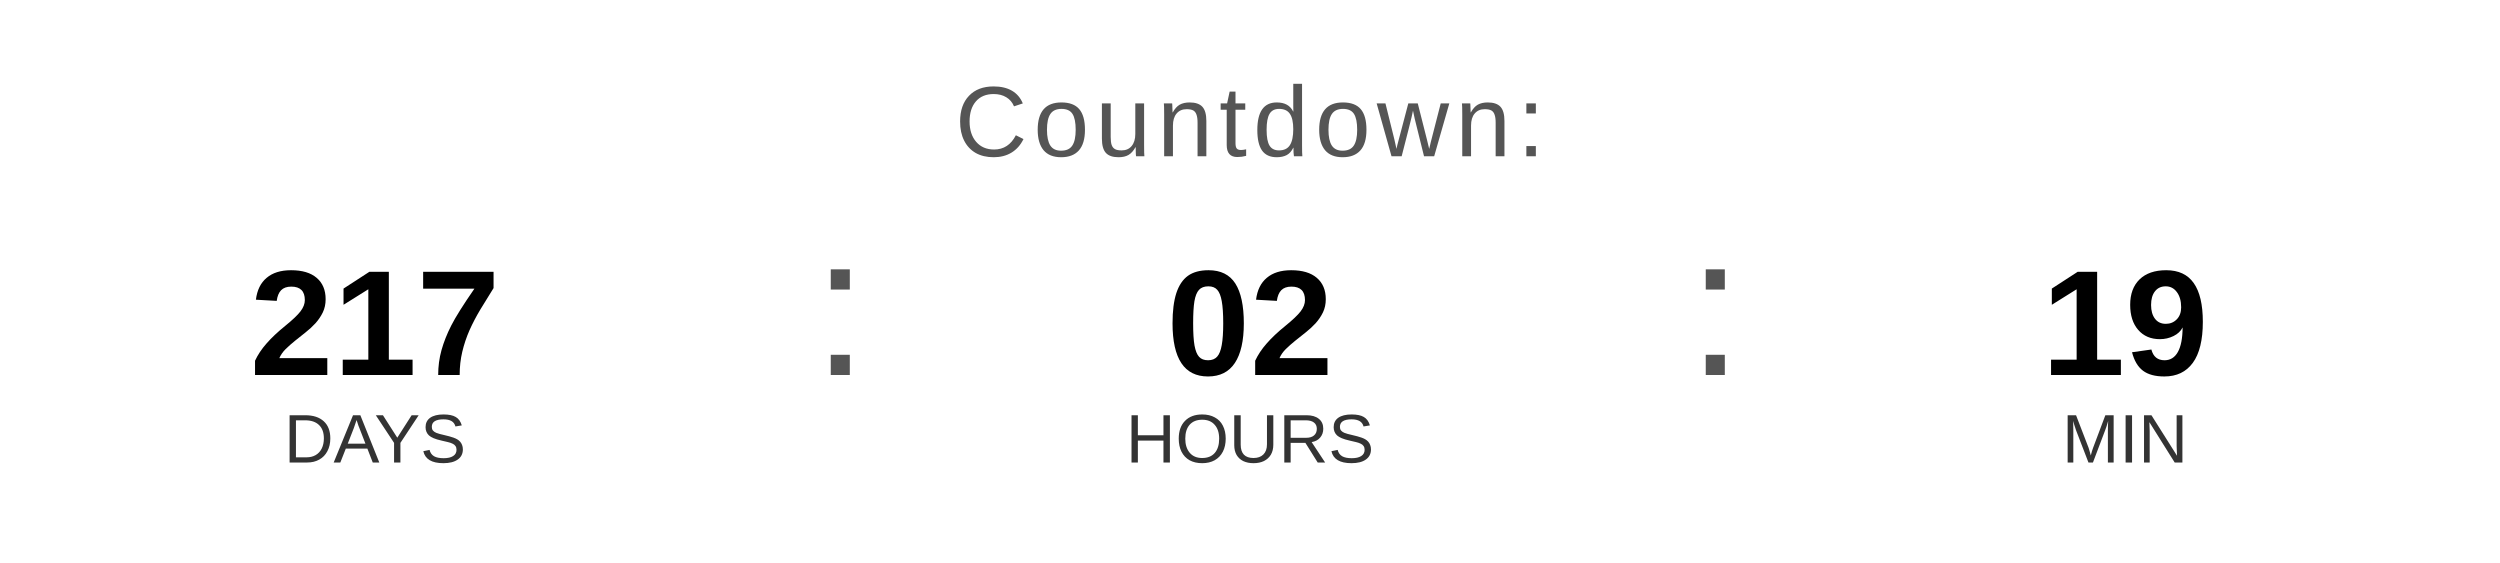
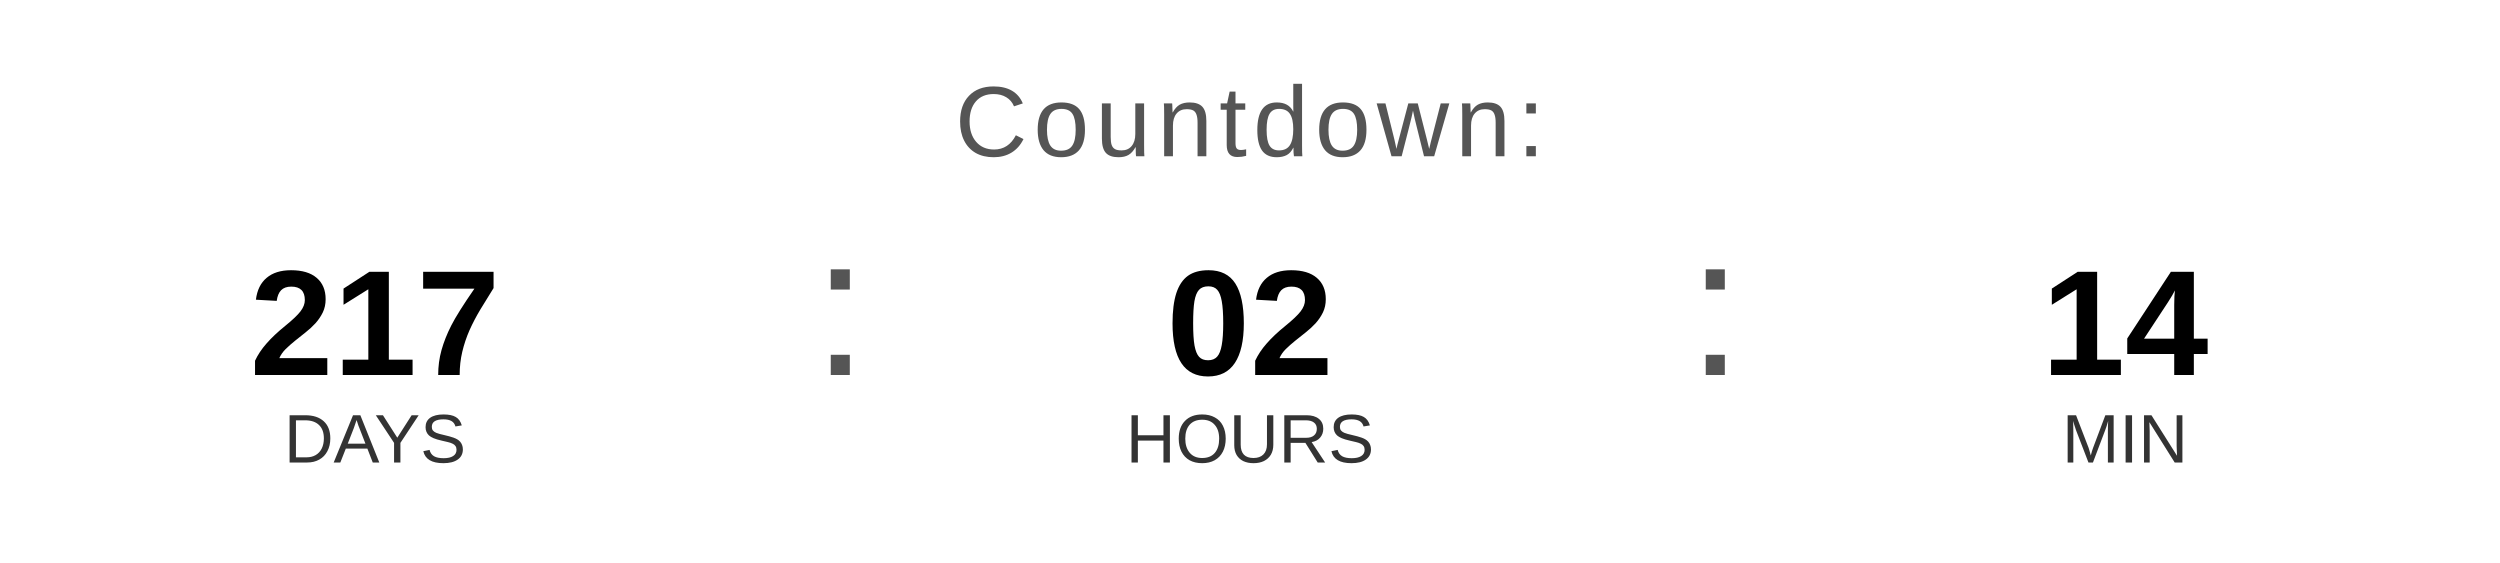
<svg xmlns="http://www.w3.org/2000/svg" width="400" height="90" viewBox="0 0 400 90">
  <text x="200" y="25" font-family="Arial, Helvetica, sans-serif" font-size="16" fill="#555555" text-anchor="middle" letter-spacing="1">
    Countdown:
  </text>
  <text x="60" y="60" font-family="Arial, Helvetica, sans-serif" font-size="24" font-weight="bold" fill="#000000" text-anchor="middle">217</text>
  <text x="60" y="74" font-family="Arial, Helvetica, sans-serif" font-size="11" fill="#333333" text-anchor="middle">DAYS</text>
  <text x="130" y="60" font-family="Arial, sans-serif" font-size="32" fill="#555555">:</text>
  <text x="200" y="60" font-family="Arial, Helvetica, sans-serif" font-size="24" font-weight="bold" fill="#000000" text-anchor="middle">02</text>
  <text x="200" y="74" font-family="Arial, Helvetica, sans-serif" font-size="11" fill="#333333" text-anchor="middle">HOURS</text>
  <text x="270" y="60" font-family="Arial, sans-serif" font-size="32" fill="#555555">:</text>
-   <text x="340" y="60" font-family="Arial, Helvetica, sans-serif" font-size="24" font-weight="bold" fill="#000000" text-anchor="middle">19</text>
+   <text x="340" y="60" font-family="Arial, Helvetica, sans-serif" font-size="24" font-weight="bold" fill="#000000" text-anchor="middle">14</text>
  <text x="340" y="74" font-family="Arial, Helvetica, sans-serif" font-size="11" fill="#333333" text-anchor="middle">MIN</text>
</svg>
